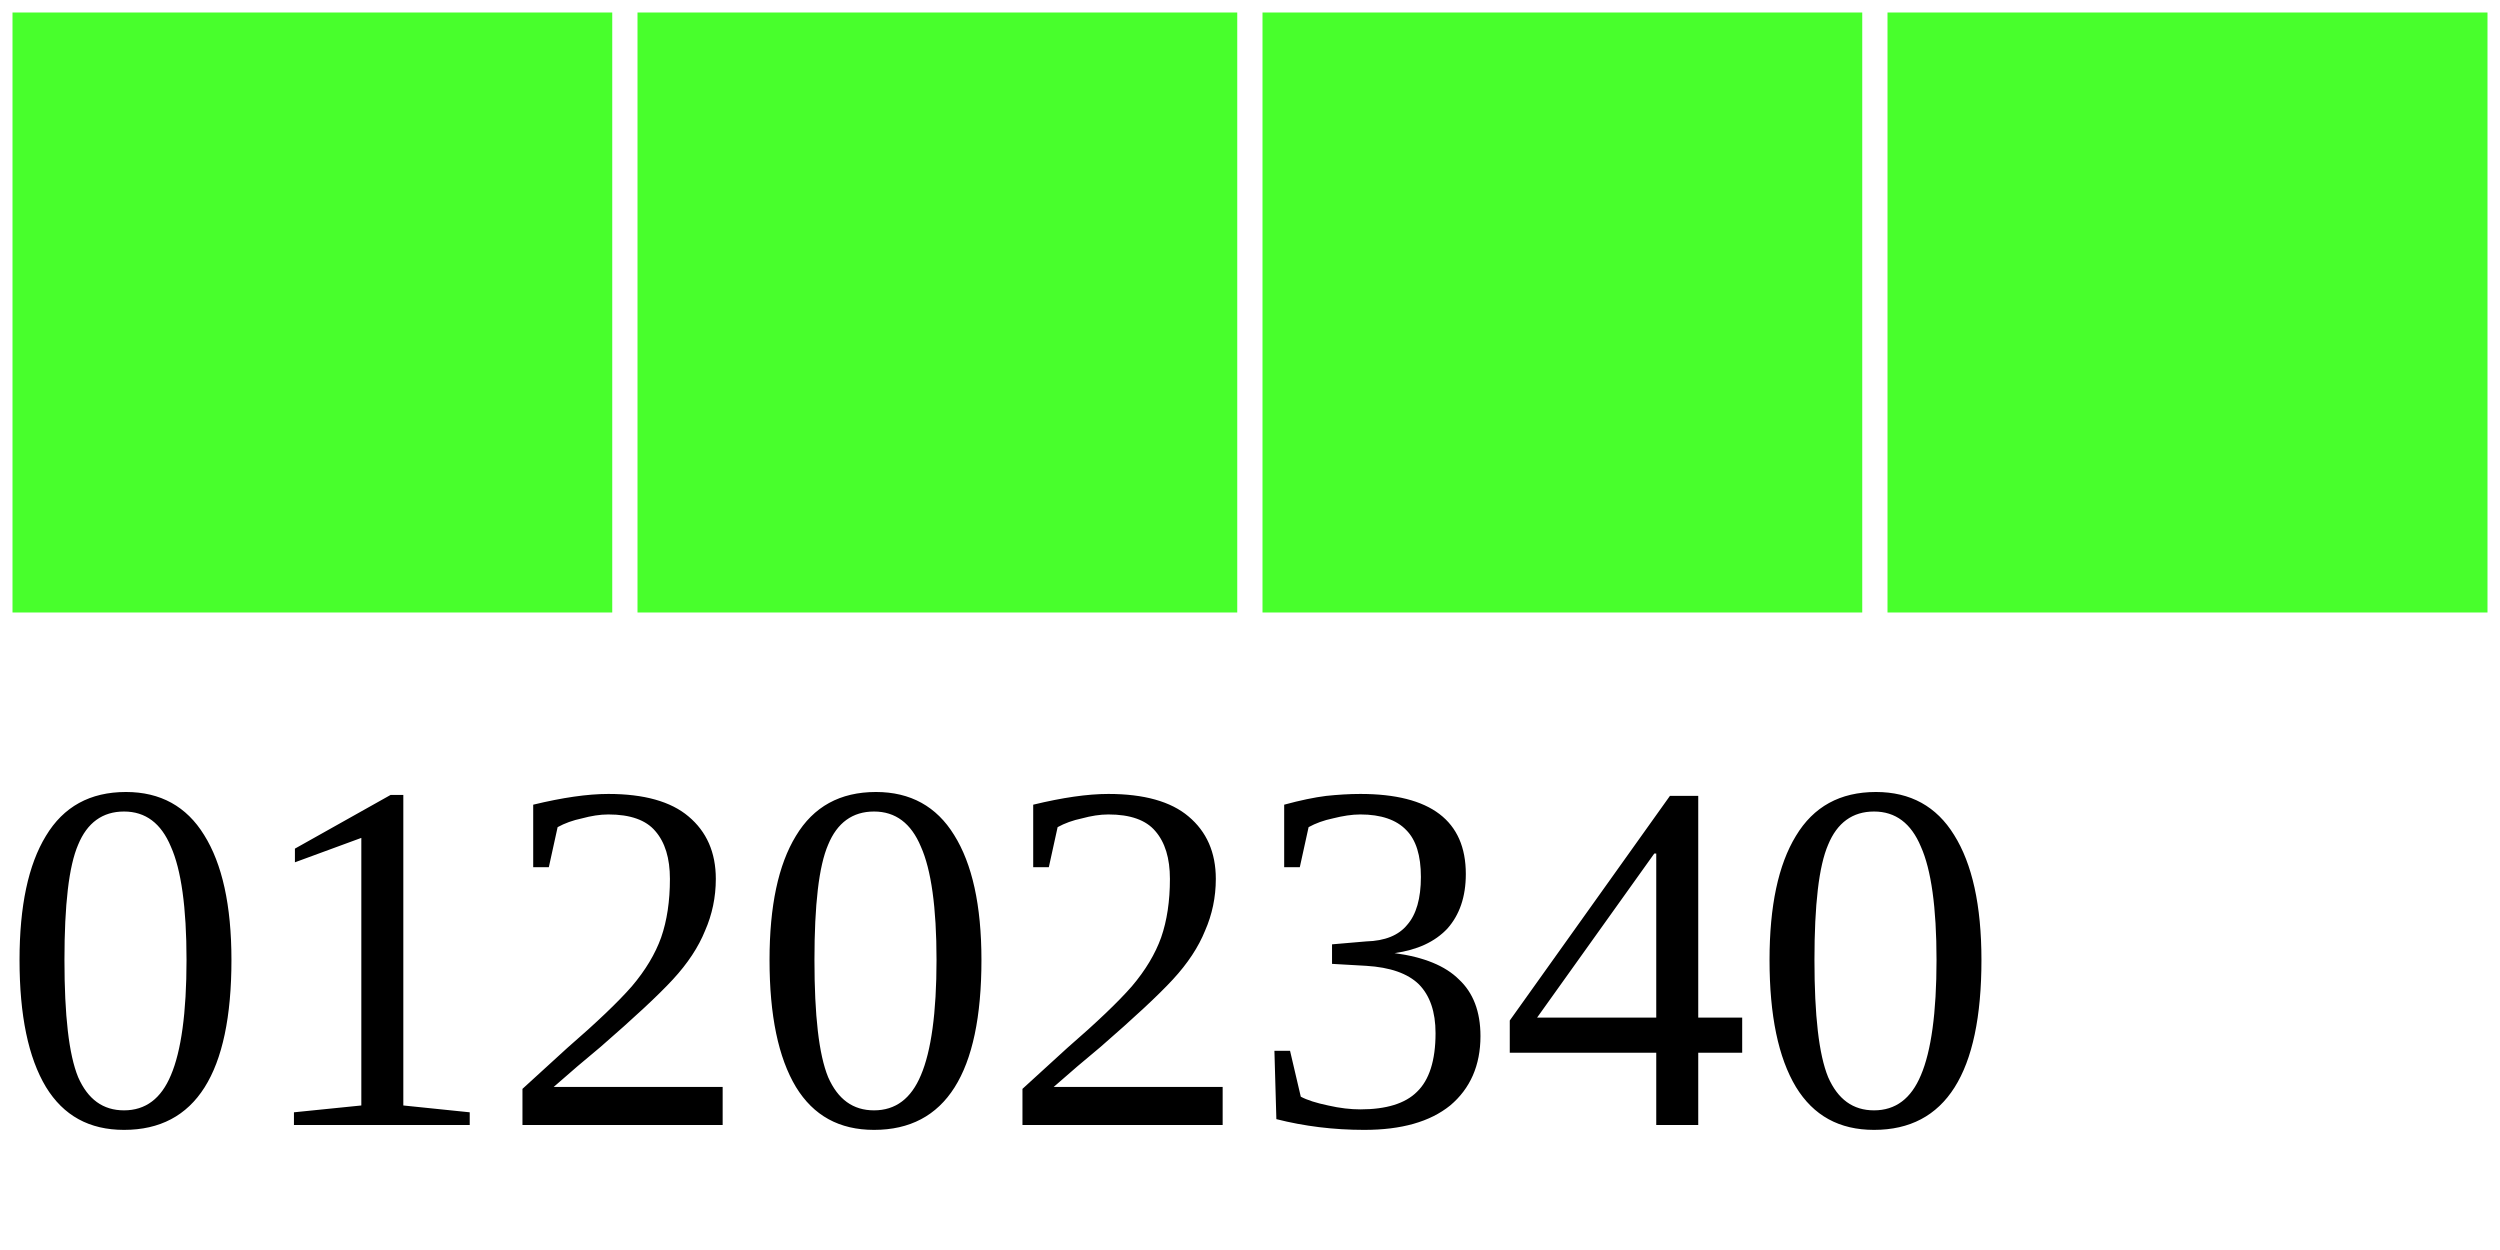
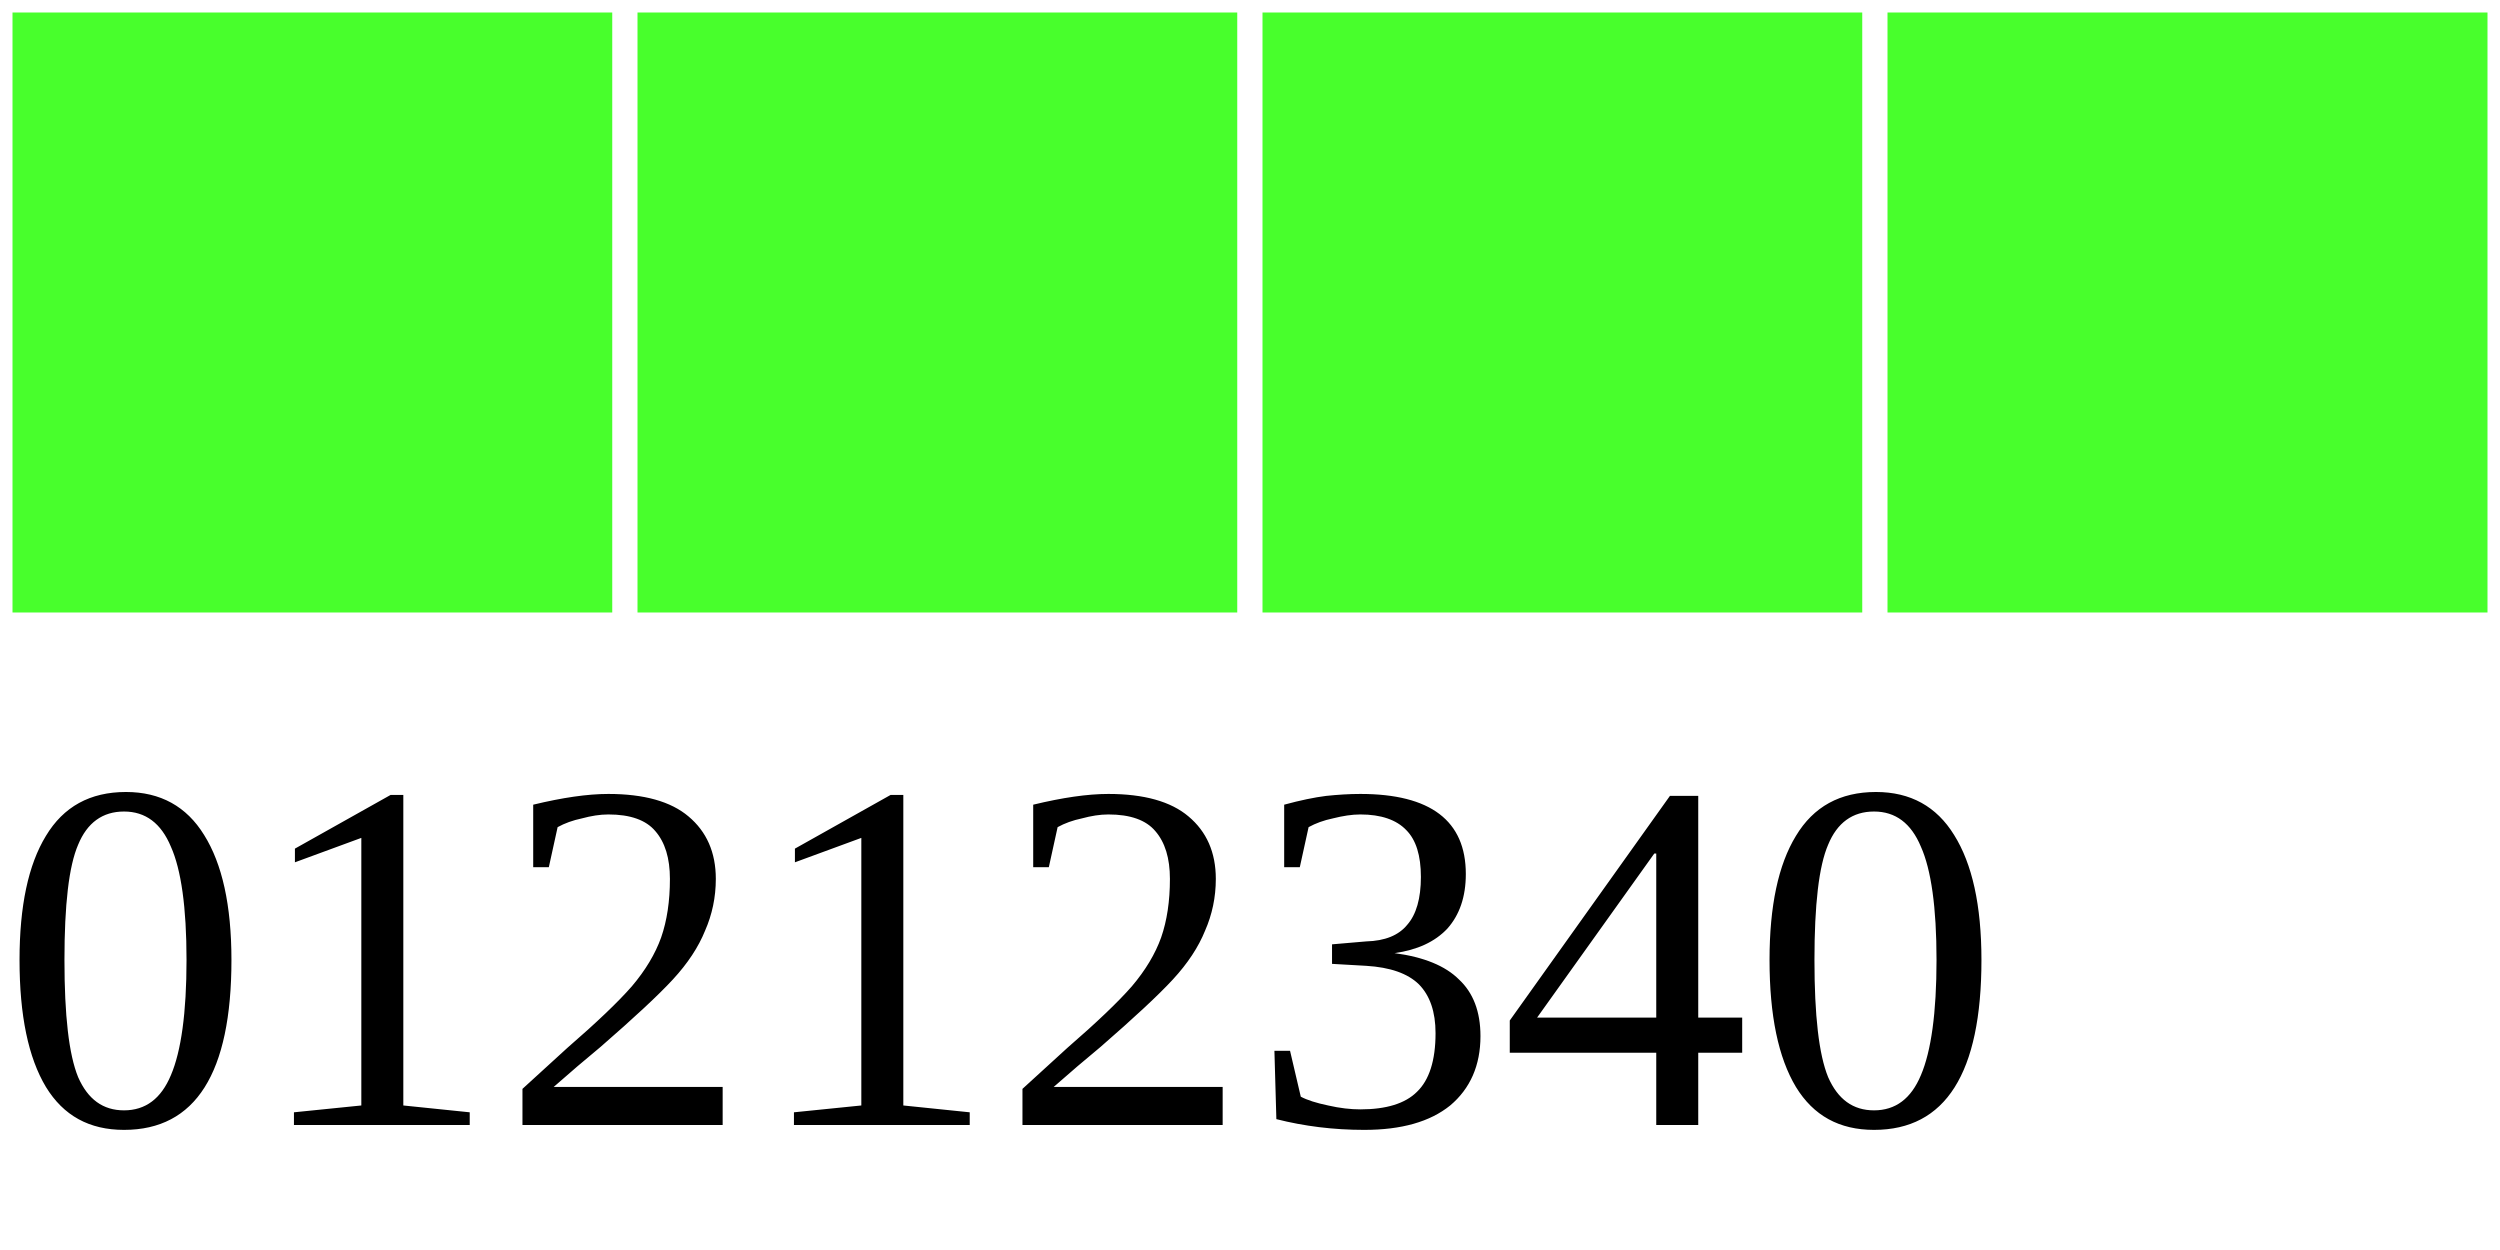
<svg xmlns="http://www.w3.org/2000/svg" width="40" height="20">
  <g>
    <rect width="10" height="10" style="fill:#48FF2C;stroke-width:0.4;stroke:rgb(255,255,255)" x="0" />
    <rect width="10" height="10" style="fill:#48FF2C;stroke-width:0.4;stroke:rgb(255,255,255)" x="10" />
    <rect width="10" height="10" style="fill:#48FF2C;stroke-width:0.4;stroke:rgb(255,255,255)" x="20" />
    <rect width="10" height="10" style="fill:#48FF2C;stroke-width:0.4;stroke:rgb(255,255,255)" x="30" />
-     <text x="0" y="18" fill="black" font-size="8">01202340</text>
+     <text x="0" y="18" fill="black" font-size="8">01212340</text>
  </g>
</svg>
